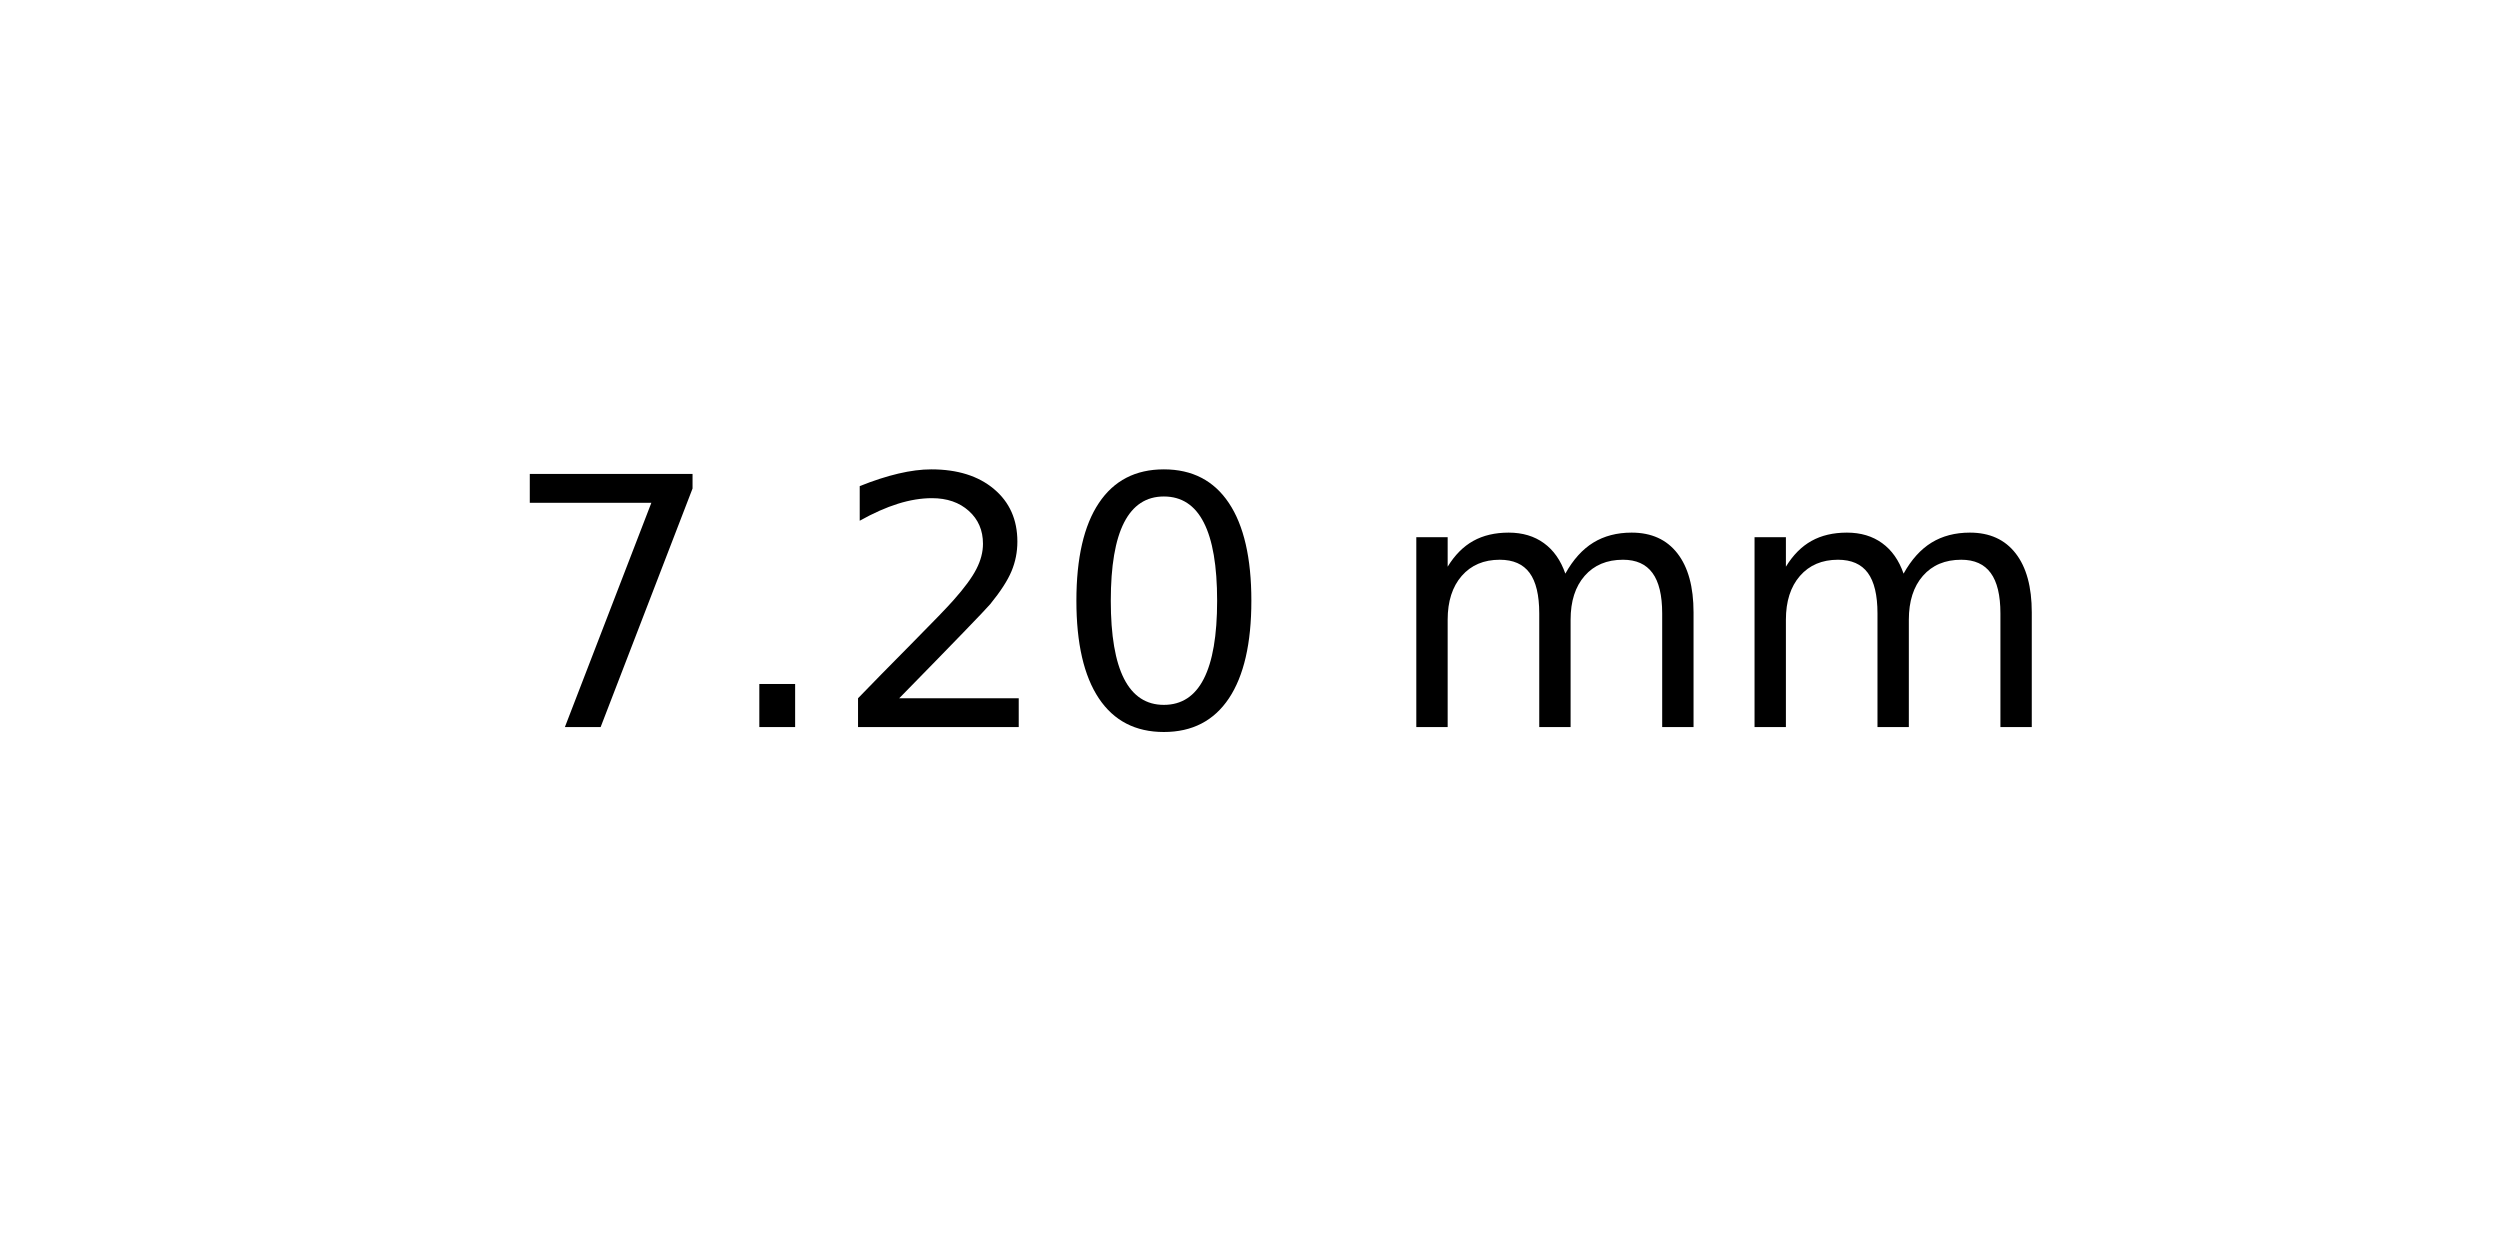
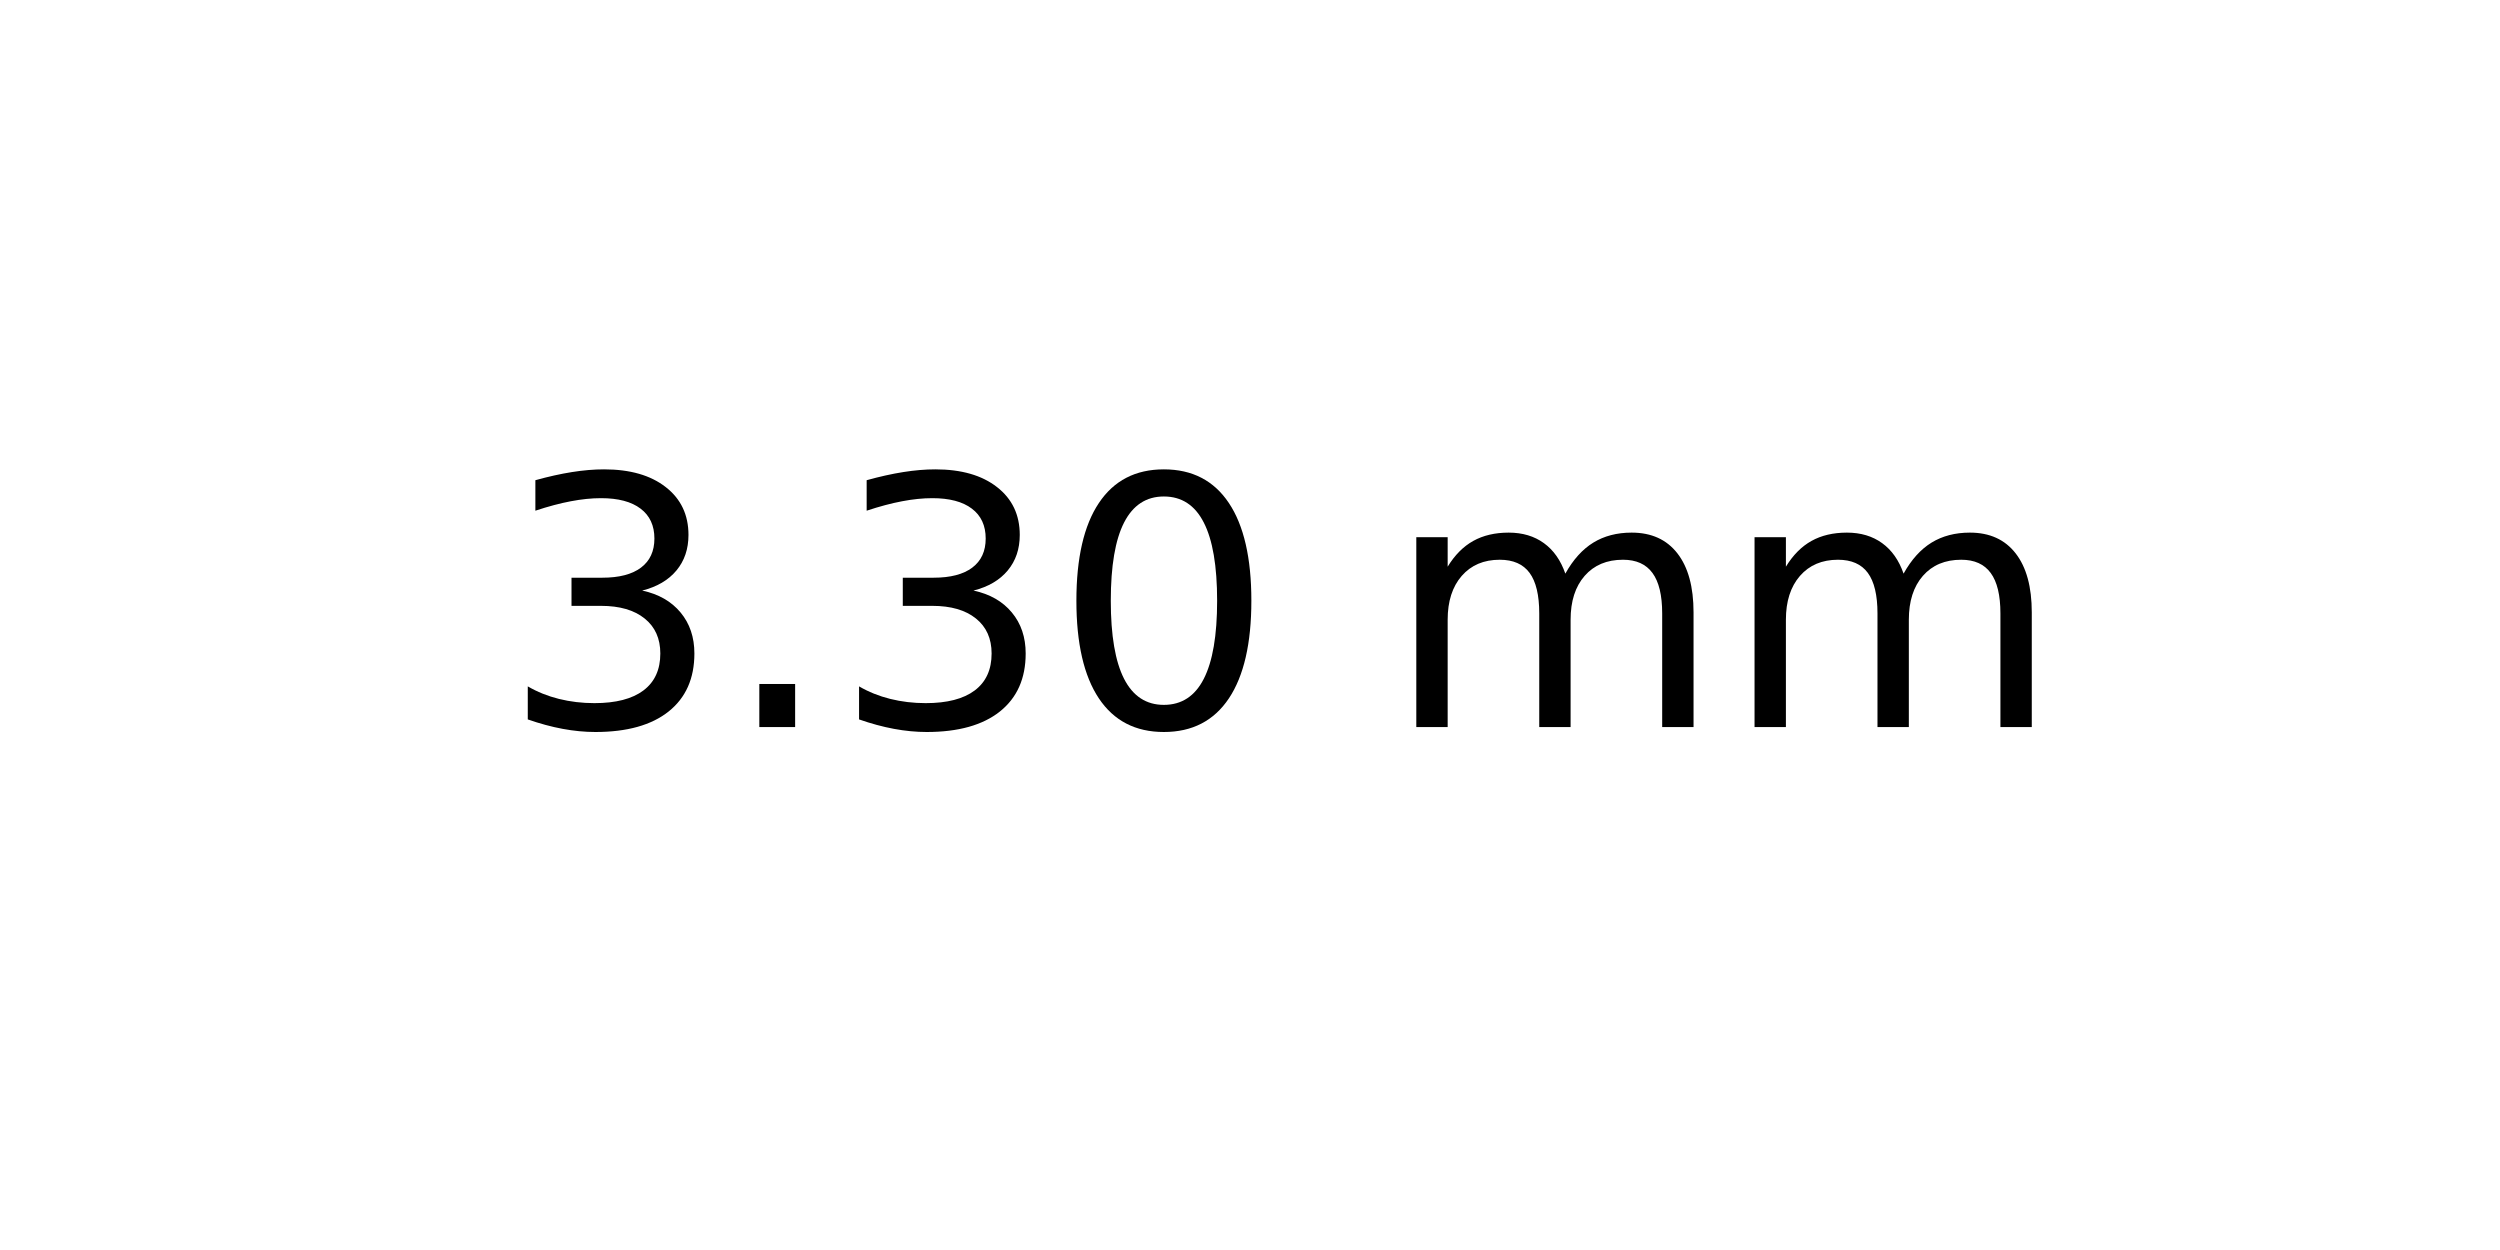
<svg xmlns="http://www.w3.org/2000/svg" xmlns:xlink="http://www.w3.org/1999/xlink" width="72pt" height="36pt" viewBox="0 0 72 36" version="1.1">
  <defs>
    <style type="text/css">*{stroke-linejoin: round; stroke-linecap: butt}</style>
  </defs>
  <g id="figure_1">
    <g id="axes_1">
      <g id="text_1">
        <g transform="translate(14.4375 20.93937) scale(0.1 -0.1)">
          <defs>
-             <path id="DejaVuSans-37" d="M 525 4666  L 3525 4666  L 3525 4397  L 1831 0  L 1172 0  L 2766 4134  L 525 4134  L 525 4666  z " transform="scale(0.015625)" />
+             <path id="DejaVuSans-33" d="M 2597 2516  Q 3050 2419 3304 2112  Q 3559 1806 3559 1356  Q 3559 666 3084 287  Q 2609 -91 1734 -91  Q 1441 -91 1130 -33  Q 819 25 488 141  L 488 750  Q 750 597 1062 519  Q 1375 441 1716 441  Q 2309 441 2620 675  Q 2931 909 2931 1356  Q 2931 1769 2642 2001  Q 2353 2234 1838 2234  L 1294 2234  L 1294 2753  L 1863 2753  Q 2328 2753 2575 2939  Q 2822 3125 2822 3475  Q 2822 3834 2567 4026  Q 2313 4219 1838 4219  Q 1578 4219 1281 4162  Q 984 4106 628 3988  L 628 4550  Q 988 4650 1302 4700  Q 1616 4750 1894 4750  Q 2613 4750 3031 4423  Q 3450 4097 3450 3541  Q 3450 3153 3228 2886  Q 3006 2619 2597 2516  z " transform="scale(0.015625)" />
            <path id="DejaVuSans-2e" d="M 684 794  L 1344 794  L 1344 0  L 684 0  L 684 794  z " transform="scale(0.015625)" />
-             <path id="DejaVuSans-32" d="M 1228 531  L 3431 531  L 3431 0  L 469 0  L 469 531  Q 828 903 1448 1529  Q 2069 2156 2228 2338  Q 2531 2678 2651 2914  Q 2772 3150 2772 3378  Q 2772 3750 2511 3984  Q 2250 4219 1831 4219  Q 1534 4219 1204 4116  Q 875 4013 500 3803  L 500 4441  Q 881 4594 1212 4672  Q 1544 4750 1819 4750  Q 2544 4750 2975 4387  Q 3406 4025 3406 3419  Q 3406 3131 3298 2873  Q 3191 2616 2906 2266  Q 2828 2175 2409 1742  Q 1991 1309 1228 531  z " transform="scale(0.015625)" />
            <path id="DejaVuSans-30" d="M 2034 4250  Q 1547 4250 1301 3770  Q 1056 3291 1056 2328  Q 1056 1369 1301 889  Q 1547 409 2034 409  Q 2525 409 2770 889  Q 3016 1369 3016 2328  Q 3016 3291 2770 3770  Q 2525 4250 2034 4250  z M 2034 4750  Q 2819 4750 3233 4129  Q 3647 3509 3647 2328  Q 3647 1150 3233 529  Q 2819 -91 2034 -91  Q 1250 -91 836 529  Q 422 1150 422 2328  Q 422 3509 836 4129  Q 1250 4750 2034 4750  z " transform="scale(0.015625)" />
            <path id="DejaVuSans-20" transform="scale(0.015625)" />
            <path id="DejaVuSans-6d" d="M 3328 2828  Q 3544 3216 3844 3400  Q 4144 3584 4550 3584  Q 5097 3584 5394 3201  Q 5691 2819 5691 2113  L 5691 0  L 5113 0  L 5113 2094  Q 5113 2597 4934 2840  Q 4756 3084 4391 3084  Q 3944 3084 3684 2787  Q 3425 2491 3425 1978  L 3425 0  L 2847 0  L 2847 2094  Q 2847 2600 2669 2842  Q 2491 3084 2119 3084  Q 1678 3084 1418 2786  Q 1159 2488 1159 1978  L 1159 0  L 581 0  L 581 3500  L 1159 3500  L 1159 2956  Q 1356 3278 1631 3431  Q 1906 3584 2284 3584  Q 2666 3584 2933 3390  Q 3200 3197 3328 2828  z " transform="scale(0.015625)" />
          </defs>
-           <use xlink:href="#DejaVuSans-37" />
+           <use xlink:href="#DejaVuSans-33" />
          <use xlink:href="#DejaVuSans-2e" x="63.623" />
-           <use xlink:href="#DejaVuSans-32" x="95.41" />
+           <use xlink:href="#DejaVuSans-33" x="95.41" />
          <use xlink:href="#DejaVuSans-30" x="159.033" />
          <use xlink:href="#DejaVuSans-20" x="222.656" />
          <use xlink:href="#DejaVuSans-6d" x="254.443" />
          <use xlink:href="#DejaVuSans-6d" x="351.855" />
        </g>
      </g>
    </g>
  </g>
</svg>
